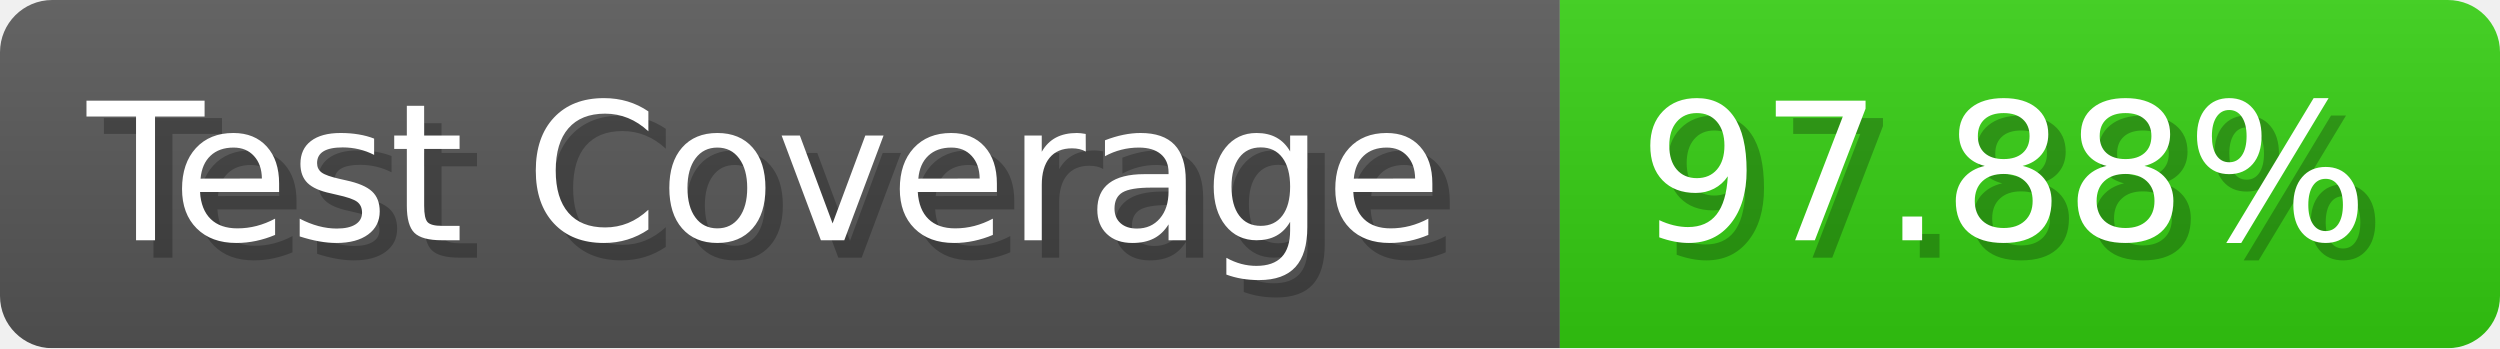
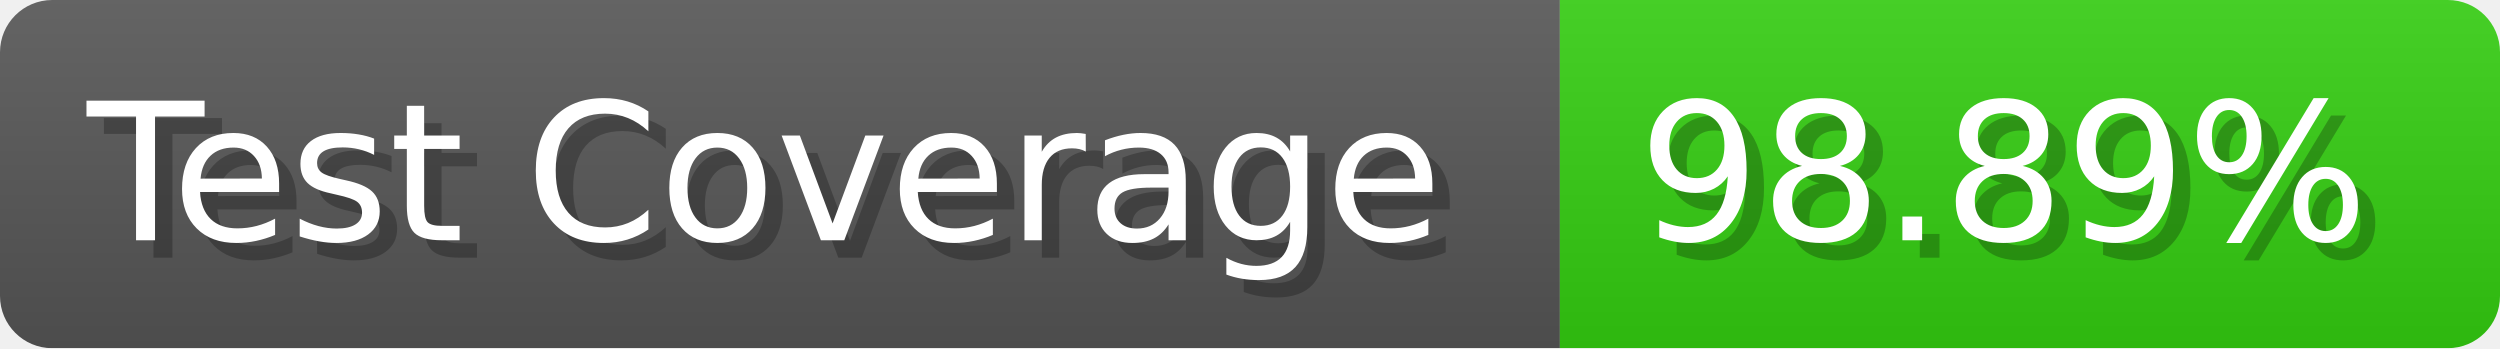
- <svg xmlns="http://www.w3.org/2000/svg" width="143.6" height="20" viewBox="0 0 1436 200" role="img" aria-label="Test Coverage: 97.88%">
+ <svg xmlns="http://www.w3.org/2000/svg" width="143.6" height="20" viewBox="0 0 1436 200" role="img" aria-label="Test Coverage: 98.89%">
  <linearGradient id="a" x2="0" y2="100%">
    <stop offset="0" stop-opacity=".1" stop-color="#EEE" />
    <stop offset="1" stop-opacity=".1" />
  </linearGradient>
  <mask id="m">
    <rect width="1436" height="200" rx="30" fill="#FFF" />
  </mask>
  <g mask="url(#m)">
    <rect width="896" height="200" fill="#555" />
    <rect width="540" height="200" fill="#3C1" x="896" />
    <rect width="1436" height="200" fill="url(#a)" />
  </g>
  <g aria-hidden="true" fill="#fff" text-anchor="start" font-family="Verdana,DejaVu Sans,sans-serif" font-size="110">
    <text x="60" y="148" textLength="796" fill="#000" opacity="0.25">Test Coverage</text>
    <text x="50" y="138" textLength="796">Test Coverage</text>
-     <text x="951" y="148" textLength="440" fill="#000" opacity="0.25">97.88%</text>
-     <text x="941" y="138" textLength="440">97.88%</text>
+     <text x="951" y="148" textLength="440" fill="#000" opacity="0.25">98.89%</text>
+     <text x="941" y="138" textLength="440">98.89%</text>
  </g>
</svg>
